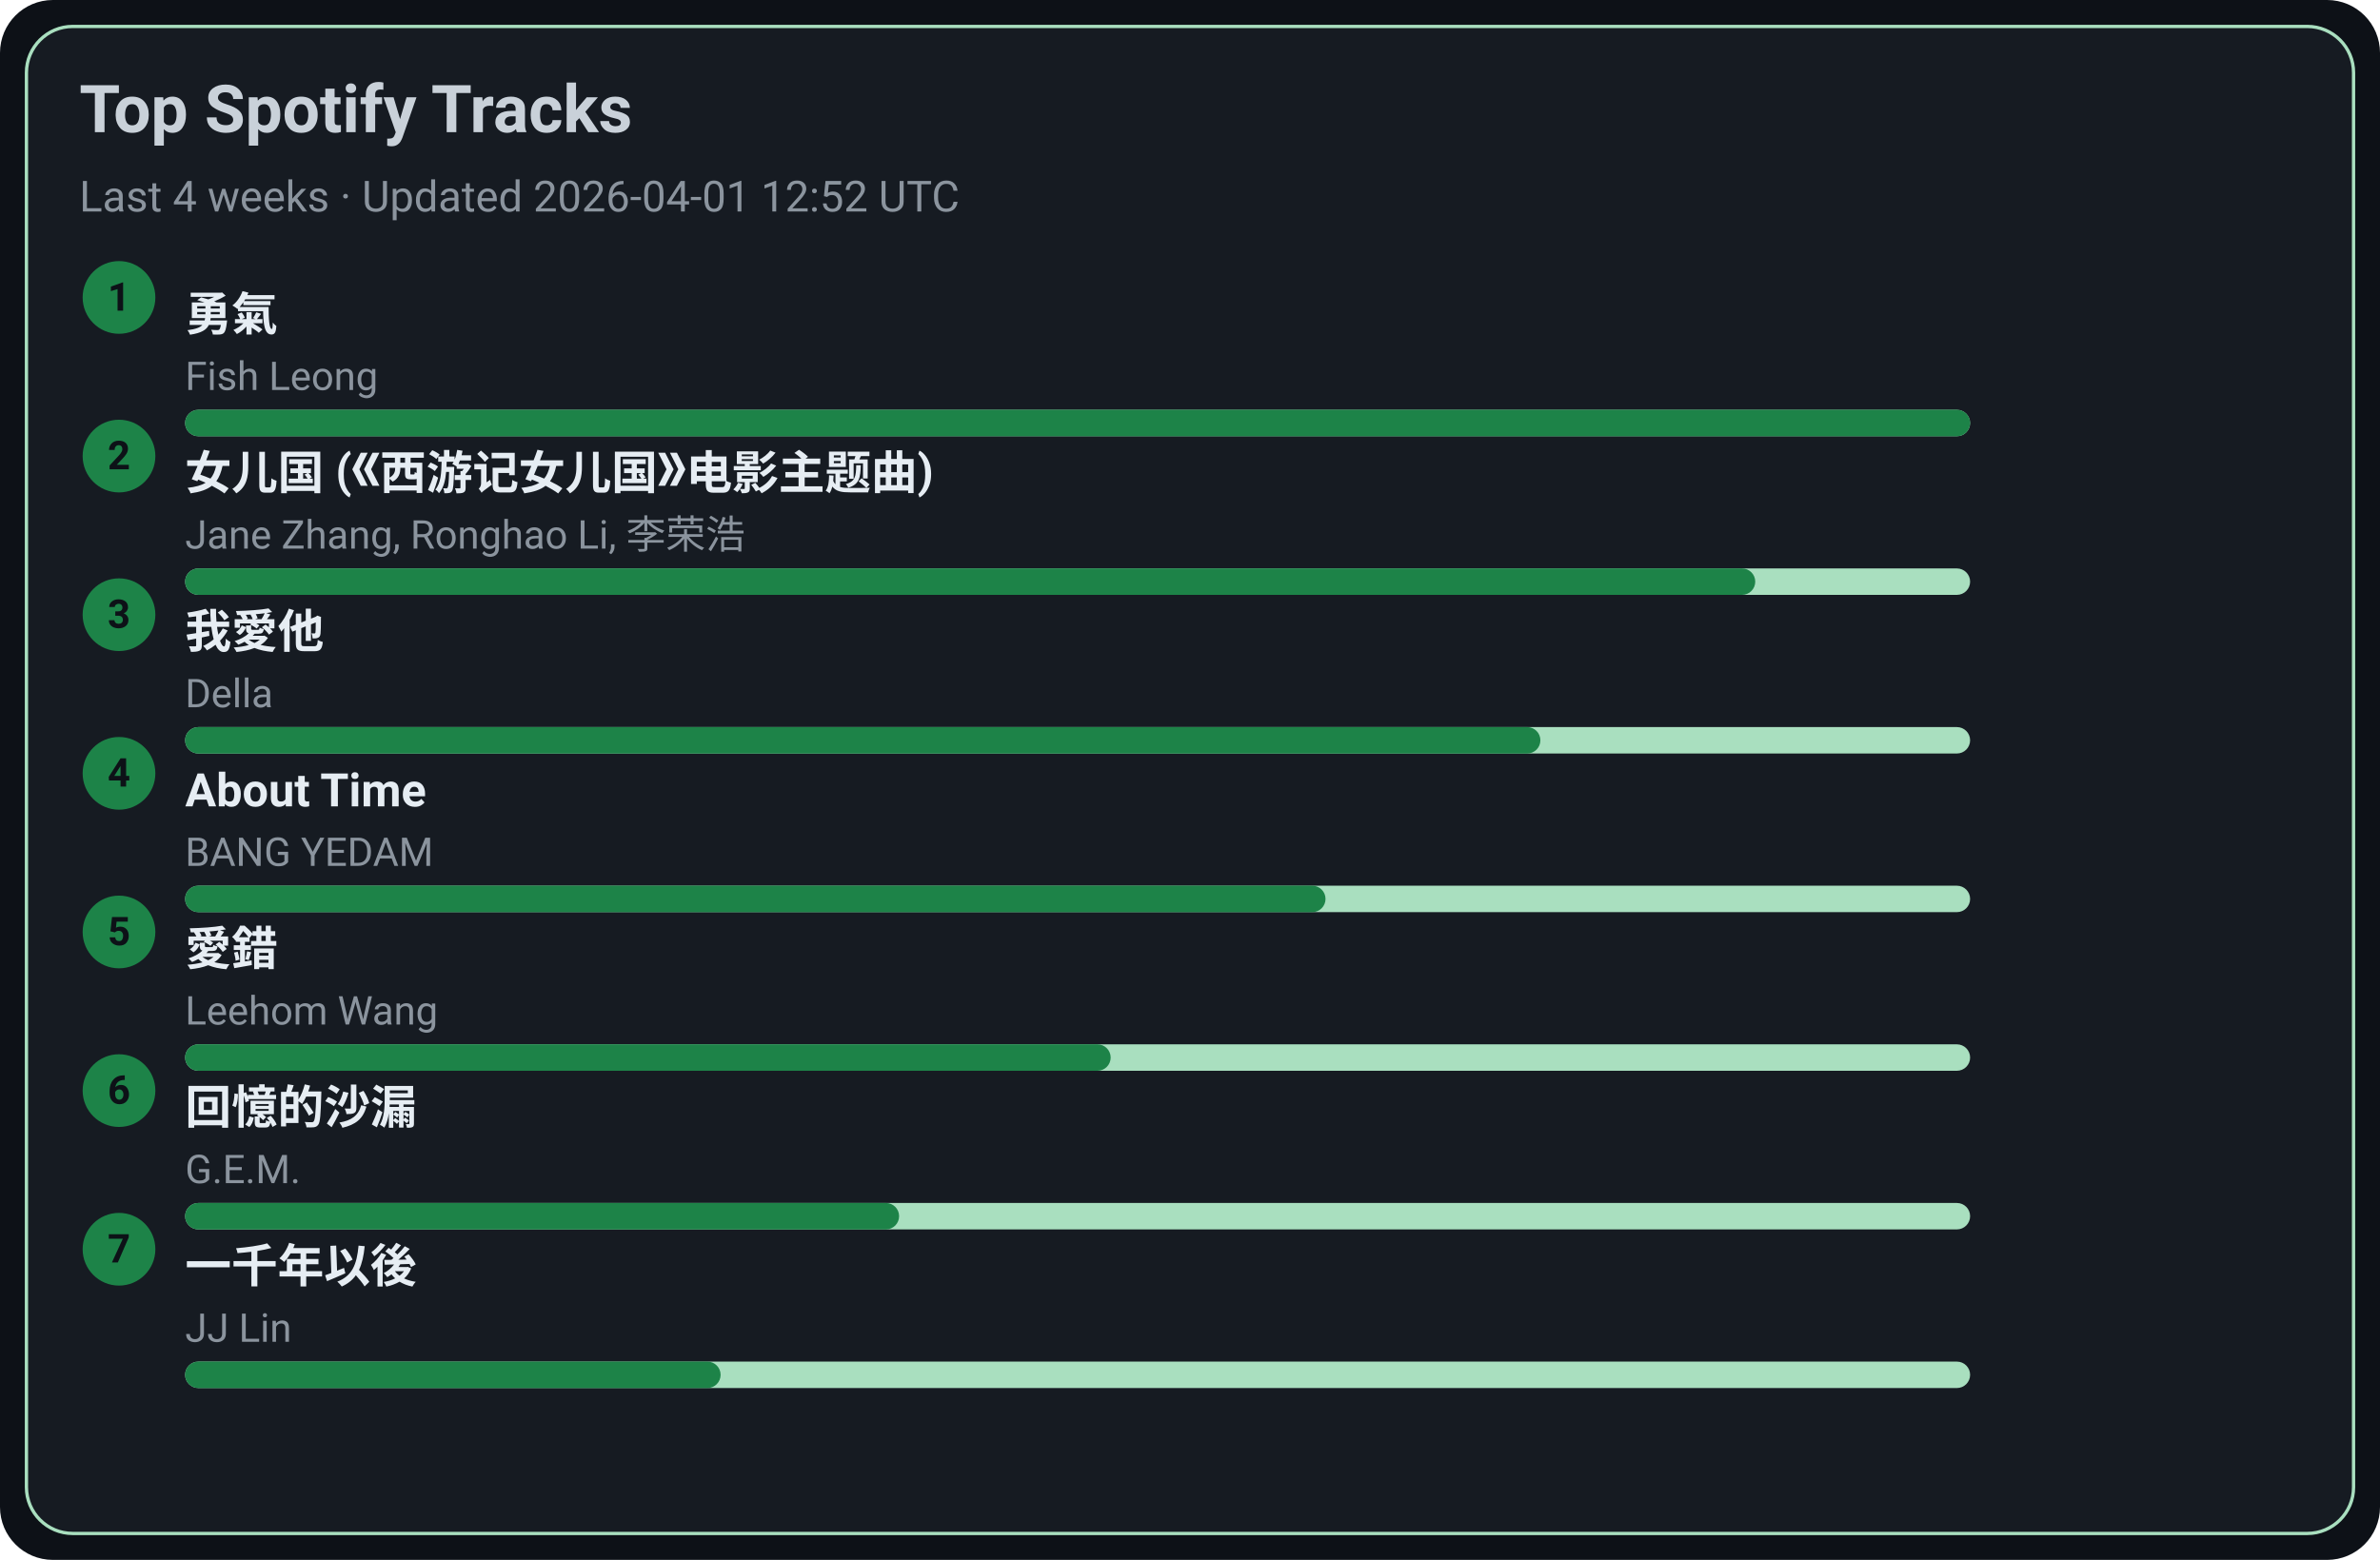
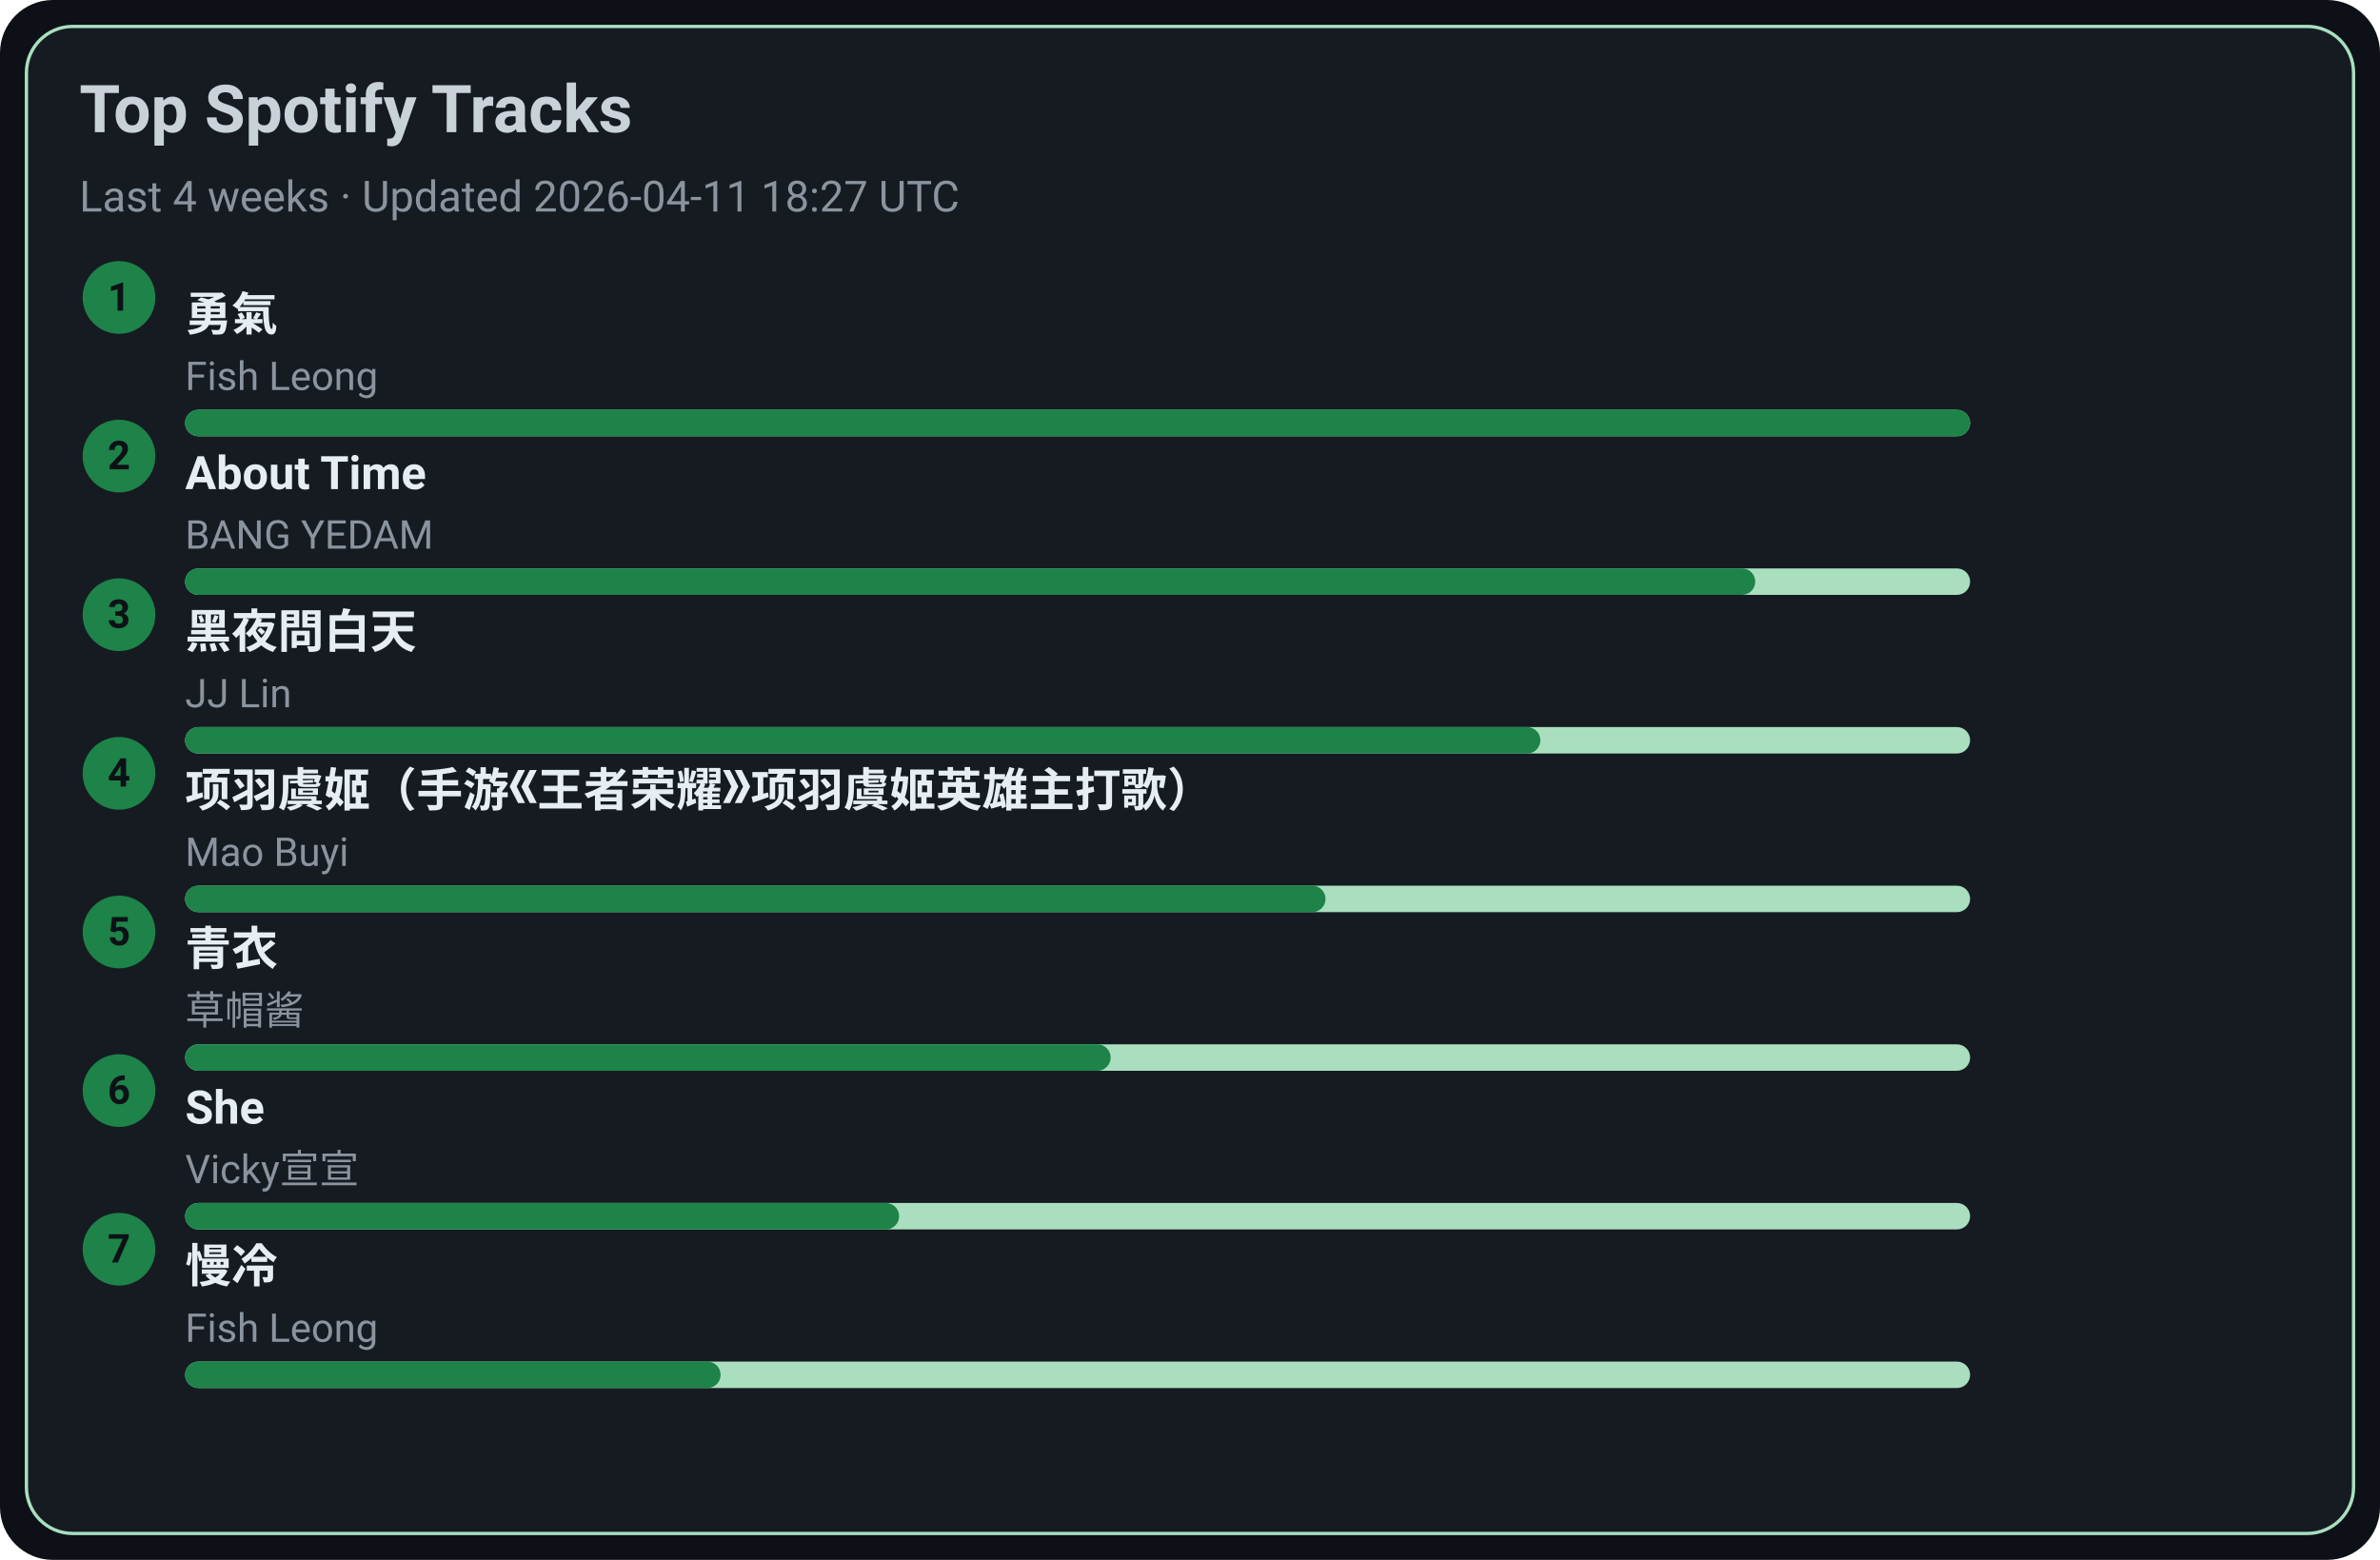
<svg xmlns="http://www.w3.org/2000/svg" width="720" height="472" viewBox="0 0 720 472">
  <style>text{font-family:-apple-system,BlinkMacSystemFont,Segoe UI,Roboto,Ubuntu,Helvetica Neue,Arial,Noto Sans,sans-serif}</style>
  <rect width="720" height="472" rx="16" fill="#0d1117" />
  <rect x="8" y="8" width="704" height="456" rx="14" fill="#161b22" stroke="#A9DFBF" />
  <text x="24" y="40" font-size="20" fill="#c9d1d9" font-weight="600">Top Spotify Tracks</text>
-   <text x="24" y="64" font-size="13" fill="#8b949e">Last 4 weeks · Updated 2026-04-01 12:52 UTC</text>
+   <text x="24" y="64" font-size="13" fill="#8b949e">Last 4 weeks · Updated 2026-04-11 18:27 UTC</text>
  <circle cx="36" cy="90" r="11" fill="#1D8348" />
  <text x="36" y="94" text-anchor="middle" font-size="12" fill="#0d1117" font-weight="700">1</text>
  <a href="https://open.spotify.com/track/1SNF1IdMuKPDhw9HTrdcvM" target="_blank" rel="noopener noreferrer">
    <text x="56" y="100" font-size="14" fill="#e6edf3" font-weight="600">勇氣</text>
  </a>
  <text x="56" y="118" font-size="12" fill="#8b949e">Fish Leong</text>
  <rect x="56" y="124" width="540" height="8" rx="4" fill="#A9DFBF" />
  <rect x="56" y="124" width="540" height="8" rx="4" fill="#1D8348" />
  <circle cx="36" cy="138" r="11" fill="#1D8348" />
  <text x="36" y="142" text-anchor="middle" font-size="12" fill="#0d1117" font-weight="700">2</text>
-   <a href="https://open.spotify.com/track/5vfCdwOheQGcrR91ATpL2k" target="_blank" rel="noopener noreferrer">
-     <text x="56" y="148" font-size="14" fill="#e6edf3" font-weight="600">女儿国 (《西游记女儿国》电影主题曲)</text>
+   <a href="https://open.spotify.com/track/7rsNstm9iwgjGVB1d4vWpf" target="_blank" rel="noopener noreferrer">
+     <text x="56" y="148" font-size="14" fill="#e6edf3" font-weight="600">About Time</text>
  </a>
-   <text x="56" y="166" font-size="12" fill="#8b949e">Jane Zhang, Ronghao Li, 李荣浩</text>
+   <text x="56" y="166" font-size="12" fill="#8b949e">BANG YEDAM</text>
  <rect x="56" y="172" width="540" height="8" rx="4" fill="#A9DFBF" />
  <rect x="56" y="172" width="475" height="8" rx="4" fill="#1D8348" />
  <circle cx="36" cy="186" r="11" fill="#1D8348" />
  <text x="36" y="190" text-anchor="middle" font-size="12" fill="#0d1117" font-weight="700">3</text>
-   <a href="https://open.spotify.com/track/2qOitAAyMgHOs0cMilqf8k" target="_blank" rel="noopener noreferrer">
-     <text x="56" y="196" font-size="14" fill="#e6edf3" font-weight="600">我愛他</text>
+   <a href="https://open.spotify.com/track/5KNh5YQgfduzV4028Cfh3J" target="_blank" rel="noopener noreferrer">
+     <text x="56" y="196" font-size="14" fill="#e6edf3" font-weight="600">黑夜問白天</text>
  </a>
-   <text x="56" y="214" font-size="12" fill="#8b949e">Della</text>
+   <text x="56" y="214" font-size="12" fill="#8b949e">JJ Lin</text>
  <rect x="56" y="220" width="540" height="8" rx="4" fill="#A9DFBF" />
  <rect x="56" y="220" width="410" height="8" rx="4" fill="#1D8348" />
  <circle cx="36" cy="234" r="11" fill="#1D8348" />
  <text x="36" y="238" text-anchor="middle" font-size="12" fill="#0d1117" font-weight="700">4</text>
-   <a href="https://open.spotify.com/track/7rsNstm9iwgjGVB1d4vWpf" target="_blank" rel="noopener noreferrer">
-     <text x="56" y="244" font-size="14" fill="#e6edf3" font-weight="600">About Time</text>
+   <a href="https://open.spotify.com/track/65U56h4l18hTc6gmr6D0Hc" target="_blank" rel="noopener noreferrer">
+     <text x="56" y="244" font-size="14" fill="#e6edf3" font-weight="600">项羽虞姬（手游《王者荣耀》项羽虞姬英雄主打歌）</text>
  </a>
-   <text x="56" y="262" font-size="12" fill="#8b949e">BANG YEDAM</text>
+   <text x="56" y="262" font-size="12" fill="#8b949e">Mao Buyi</text>
  <rect x="56" y="268" width="540" height="8" rx="4" fill="#A9DFBF" />
  <rect x="56" y="268" width="345" height="8" rx="4" fill="#1D8348" />
  <circle cx="36" cy="282" r="11" fill="#1D8348" />
  <text x="36" y="286" text-anchor="middle" font-size="12" fill="#0d1117" font-weight="700">5</text>
-   <a href="https://open.spotify.com/track/4vdX5mQE0oXkflFqsqQkUP" target="_blank" rel="noopener noreferrer">
-     <text x="56" y="292" font-size="14" fill="#e6edf3" font-weight="600">愛錯</text>
+   <a href="https://open.spotify.com/track/28xxcNoBmwe6aAyIGA3ZQi" target="_blank" rel="noopener noreferrer">
+     <text x="56" y="292" font-size="14" fill="#e6edf3" font-weight="600">青衣</text>
  </a>
-   <text x="56" y="310" font-size="12" fill="#8b949e">Leehom Wang</text>
+   <text x="56" y="310" font-size="12" fill="#8b949e">草帽酱</text>
  <rect x="56" y="316" width="540" height="8" rx="4" fill="#A9DFBF" />
  <rect x="56" y="316" width="280" height="8" rx="4" fill="#1D8348" />
  <circle cx="36" cy="330" r="11" fill="#1D8348" />
  <text x="36" y="334" text-anchor="middle" font-size="12" fill="#0d1117" font-weight="700">6</text>
-   <a href="https://open.spotify.com/track/7LCznX3ZIHiOmNTr0RVQnc" target="_blank" rel="noopener noreferrer">
-     <text x="56" y="340" font-size="14" fill="#e6edf3" font-weight="600">回憶的沙漏</text>
+   <a href="https://open.spotify.com/track/0kW2hYb1DJPbuM8oHw6RMW" target="_blank" rel="noopener noreferrer">
+     <text x="56" y="340" font-size="14" fill="#e6edf3" font-weight="600">She</text>
  </a>
-   <text x="56" y="358" font-size="12" fill="#8b949e">G.E.M.</text>
+   <text x="56" y="358" font-size="12" fill="#8b949e">Vicky宣宣</text>
  <rect x="56" y="364" width="540" height="8" rx="4" fill="#A9DFBF" />
  <rect x="56" y="364" width="216" height="8" rx="4" fill="#1D8348" />
  <circle cx="36" cy="378" r="11" fill="#1D8348" />
  <text x="36" y="382" text-anchor="middle" font-size="12" fill="#0d1117" font-weight="700">7</text>
-   <a href="https://open.spotify.com/track/7ronMHt2hVGfpag6m27wd9" target="_blank" rel="noopener noreferrer">
-     <text x="56" y="388" font-size="14" fill="#e6edf3" font-weight="600">一千年以後</text>
+   <a href="https://open.spotify.com/track/3NNDJfWMGHuNpvHWTImmlW" target="_blank" rel="noopener noreferrer">
+     <text x="56" y="388" font-size="14" fill="#e6edf3" font-weight="600">慢冷</text>
  </a>
-   <text x="56" y="406" font-size="12" fill="#8b949e">JJ Lin</text>
+   <text x="56" y="406" font-size="12" fill="#8b949e">Fish Leong</text>
  <rect x="56" y="412" width="540" height="8" rx="4" fill="#A9DFBF" />
  <rect x="56" y="412" width="162" height="8" rx="4" fill="#1D8348" />
</svg>
